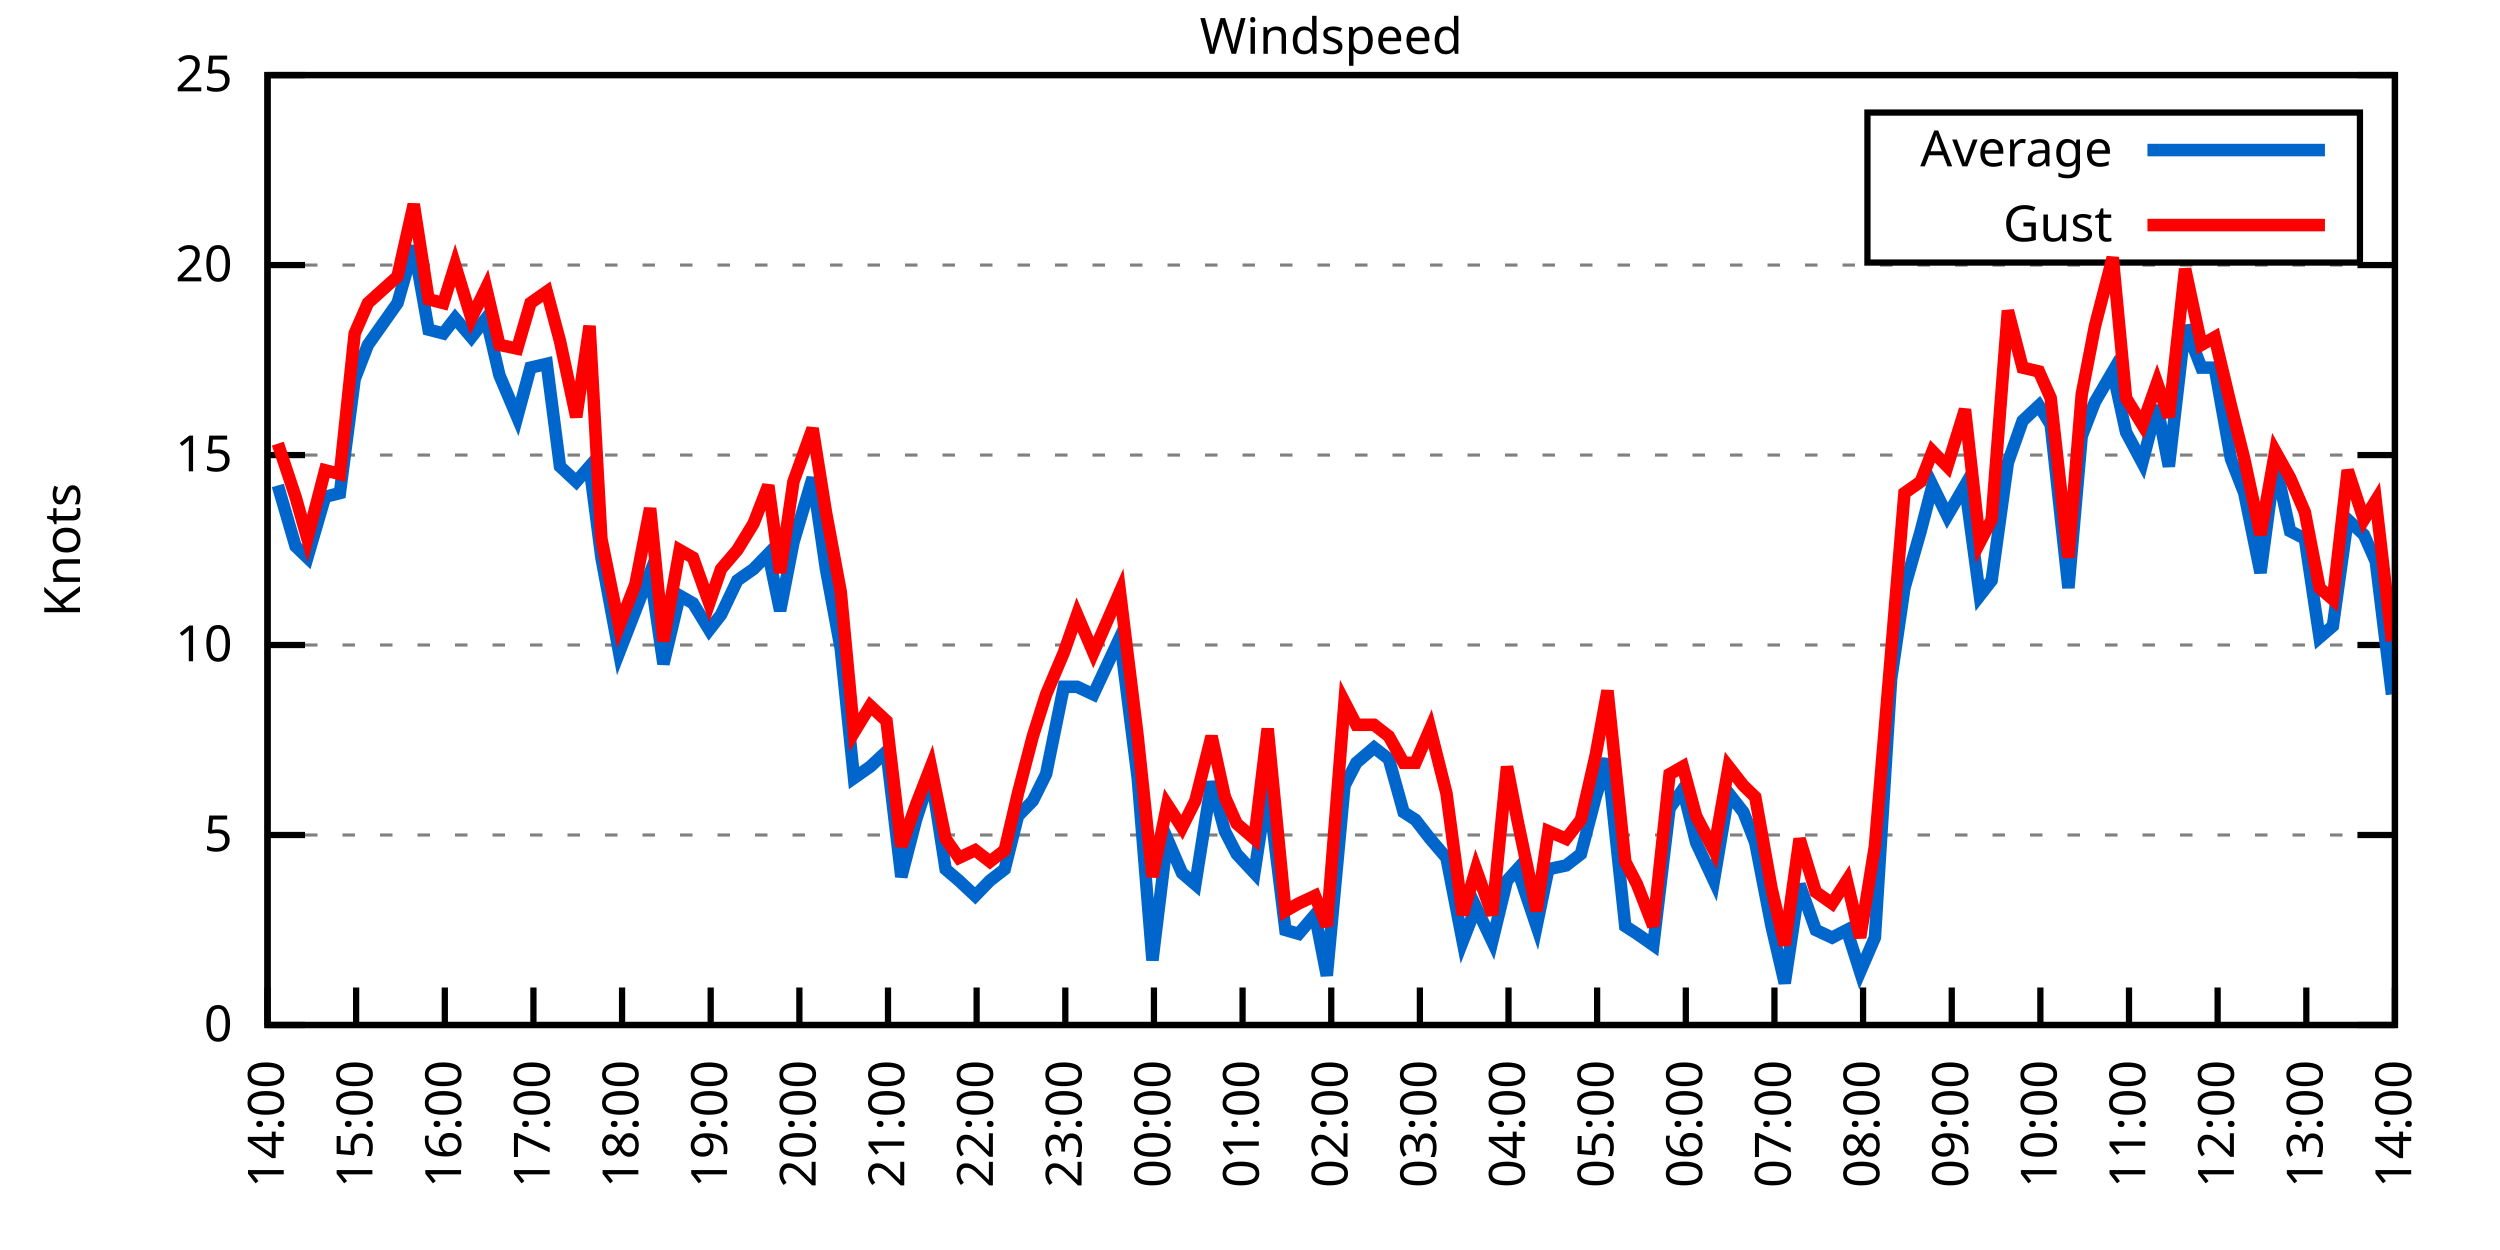
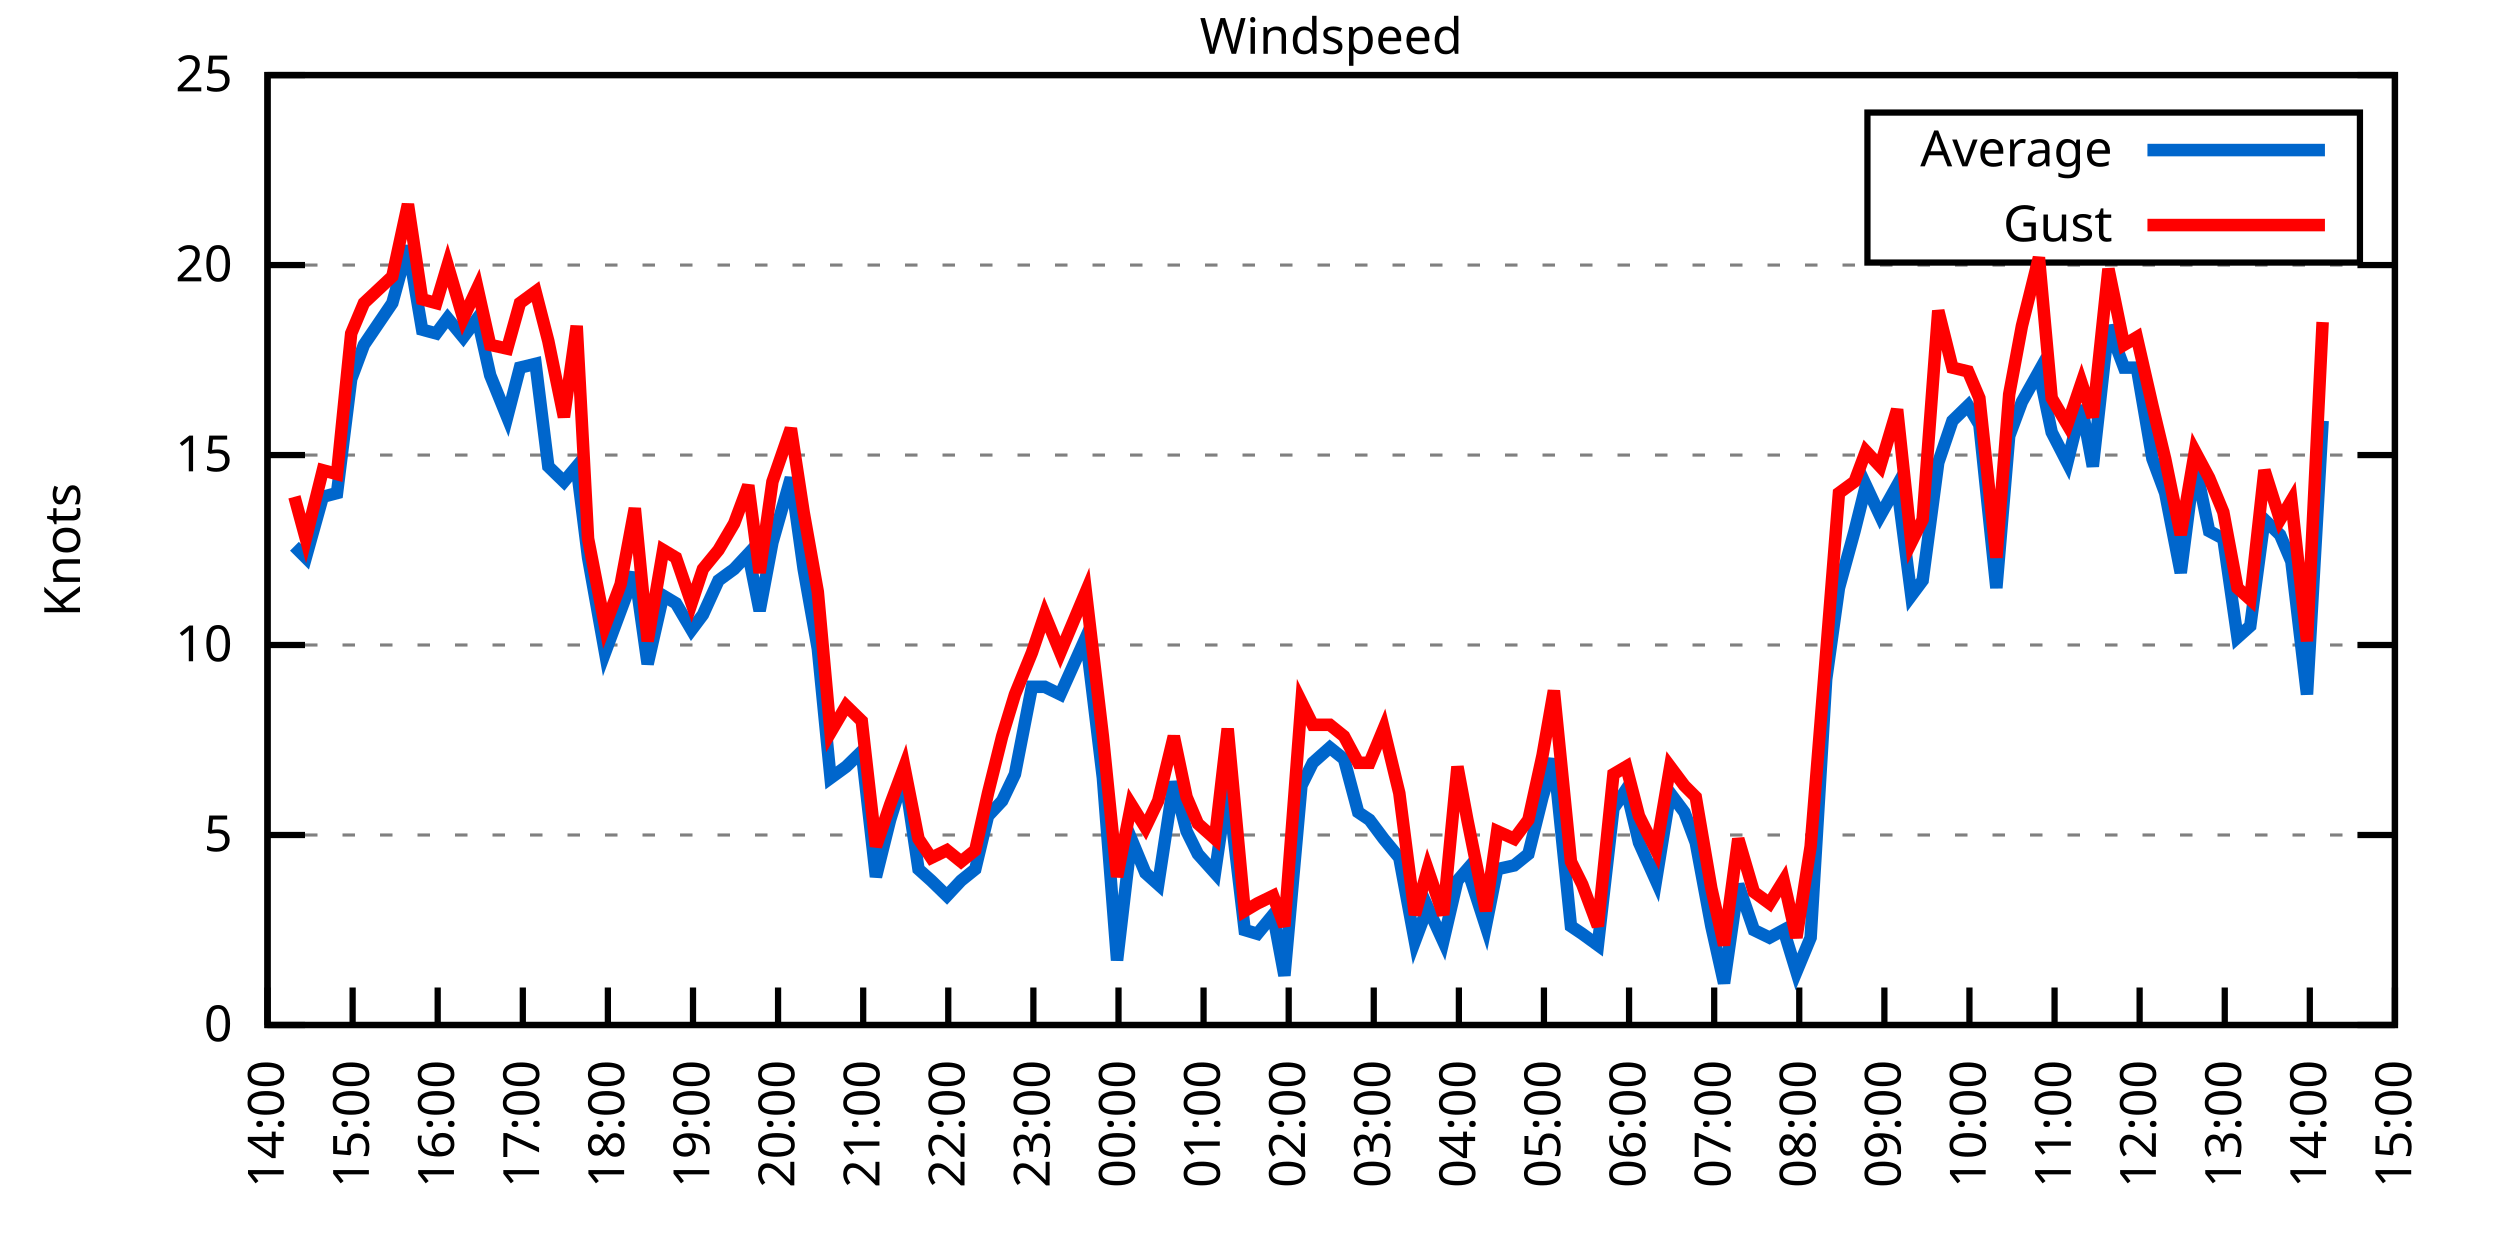
<svg xmlns="http://www.w3.org/2000/svg" xmlns:xlink="http://www.w3.org/1999/xlink" width="400" height="200" viewBox="0 0 400 200">
  <g id="gnuplot_canvas">
    <rect x="0" y="0" width="400" height="200" fill="none" />
    <defs>
      <circle id="gpDot" r="0.5" stroke-width="0.5" stroke="currentColor" />
      <path id="gpPt0" stroke-width="0.333" stroke="currentColor" d="M-1,0 h2 M0,-1 v2" />
      <path id="gpPt1" stroke-width="0.333" stroke="currentColor" d="M-1,-1 L1,1 M1,-1 L-1,1" />
      <path id="gpPt2" stroke-width="0.333" stroke="currentColor" d="M-1,0 L1,0 M0,-1 L0,1 M-1,-1 L1,1 M-1,1 L1,-1" />
      <rect id="gpPt3" stroke-width="0.333" stroke="currentColor" x="-1" y="-1" width="2" height="2" />
      <rect id="gpPt4" stroke-width="0.333" stroke="currentColor" fill="currentColor" x="-1" y="-1" width="2" height="2" />
      <circle id="gpPt5" stroke-width="0.333" stroke="currentColor" cx="0" cy="0" r="1" />
      <use xlink:href="#gpPt5" id="gpPt6" fill="currentColor" stroke="none" />
      <path id="gpPt7" stroke-width="0.333" stroke="currentColor" d="M0,-1.33 L-1.33,0.67 L1.33,0.67 z" />
      <use xlink:href="#gpPt7" id="gpPt8" fill="currentColor" stroke="none" />
      <use xlink:href="#gpPt7" id="gpPt9" stroke="currentColor" transform="rotate(180)" />
      <use xlink:href="#gpPt9" id="gpPt10" fill="currentColor" stroke="none" />
      <use xlink:href="#gpPt3" id="gpPt11" stroke="currentColor" transform="rotate(45)" />
      <use xlink:href="#gpPt11" id="gpPt12" fill="currentColor" stroke="none" />
      <path id="gpPt13" stroke-width="0.333" stroke="currentColor" d="M0,1.330 L1.265,0.411 L0.782,-1.067 L-0.782,-1.076 L-1.265,0.411 z" />
      <use xlink:href="#gpPt13" id="gpPt14" fill="currentColor" stroke="none" />
      <filter id="textbox" filterUnits="objectBoundingBox" x="0" y="0" height="1" width="1">
        <feFlood flood-color="white" flood-opacity="1" result="bgnd" />
        <feComposite in="SourceGraphic" in2="bgnd" operator="atop" />
      </filter>
      <filter id="greybox" filterUnits="objectBoundingBox" x="0" y="0" height="1" width="1">
        <feFlood flood-color="lightgrey" flood-opacity="1" result="grey" />
        <feComposite in="SourceGraphic" in2="grey" operator="atop" />
      </filter>
    </defs>
    <g fill="none" color="white" stroke="currentColor" stroke-width="1.00" stroke-linecap="butt" stroke-linejoin="miter">
</g>
    <g fill="none" color="black" stroke="currentColor" stroke-width="1.00" stroke-linecap="butt" stroke-linejoin="miter">
      <g stroke="none" shape-rendering="crispEdges">
        <polygon fill="rgb(255, 255, 255)" points="42.80,164.00 383.18,164.00 383.18,12.02 42.80,12.02 " />
      </g>
    </g>
    <g fill="none" color="black" stroke="currentColor" stroke-width="1.00" stroke-linecap="butt" stroke-linejoin="miter">
</g>
    <g fill="none" color="black" stroke="black" stroke-width="0.50" stroke-linecap="butt" stroke-linejoin="miter">
</g>
    <g fill="none" color="gray" stroke="currentColor" stroke-width="0.50" stroke-linecap="butt" stroke-linejoin="miter">
      <path stroke="gray" stroke-dasharray="2,4" class="gridline" d="M42.80,164.00 L383.19,164.00  " />
    </g>
    <g fill="none" color="gray" stroke="gray" stroke-width="1.00" stroke-linecap="butt" stroke-linejoin="miter">
</g>
    <g fill="none" color="black" stroke="currentColor" stroke-width="1.00" stroke-linecap="butt" stroke-linejoin="miter">
      <path stroke="black" d="M42.80,164.00 L48.80,164.00 M383.19,164.00 L377.19,164.00  " />
      <g transform="translate(37.20,166.60)" stroke="none" fill="black" font-family="Sans" font-size="8.00" text-anchor="end">
        <text>
          <tspan font-family="Sans"> 0</tspan>
        </text>
      </g>
    </g>
    <g fill="none" color="black" stroke="currentColor" stroke-width="1.00" stroke-linecap="butt" stroke-linejoin="miter">
</g>
    <g fill="none" color="black" stroke="black" stroke-width="0.50" stroke-linecap="butt" stroke-linejoin="miter">
</g>
    <g fill="none" color="gray" stroke="currentColor" stroke-width="0.50" stroke-linecap="butt" stroke-linejoin="miter">
      <path stroke="gray" stroke-dasharray="2,4" class="gridline" d="M42.80,133.60 L383.19,133.60  " />
    </g>
    <g fill="none" color="gray" stroke="gray" stroke-width="1.00" stroke-linecap="butt" stroke-linejoin="miter">
</g>
    <g fill="none" color="black" stroke="currentColor" stroke-width="1.00" stroke-linecap="butt" stroke-linejoin="miter">
      <path stroke="black" d="M42.80,133.60 L48.80,133.60 M383.19,133.60 L377.19,133.60  " />
      <g transform="translate(37.20,136.20)" stroke="none" fill="black" font-family="Sans" font-size="8.00" text-anchor="end">
        <text>
          <tspan font-family="Sans"> 5</tspan>
        </text>
      </g>
    </g>
    <g fill="none" color="black" stroke="currentColor" stroke-width="1.00" stroke-linecap="butt" stroke-linejoin="miter">
</g>
    <g fill="none" color="black" stroke="black" stroke-width="0.50" stroke-linecap="butt" stroke-linejoin="miter">
</g>
    <g fill="none" color="gray" stroke="currentColor" stroke-width="0.50" stroke-linecap="butt" stroke-linejoin="miter">
      <path stroke="gray" stroke-dasharray="2,4" class="gridline" d="M42.80,103.20 L383.19,103.20  " />
    </g>
    <g fill="none" color="gray" stroke="gray" stroke-width="1.00" stroke-linecap="butt" stroke-linejoin="miter">
</g>
    <g fill="none" color="black" stroke="currentColor" stroke-width="1.00" stroke-linecap="butt" stroke-linejoin="miter">
      <path stroke="black" d="M42.80,103.20 L48.80,103.20 M383.19,103.20 L377.19,103.20  " />
      <g transform="translate(37.20,105.80)" stroke="none" fill="black" font-family="Sans" font-size="8.00" text-anchor="end">
        <text>
          <tspan font-family="Sans"> 10</tspan>
        </text>
      </g>
    </g>
    <g fill="none" color="black" stroke="currentColor" stroke-width="1.00" stroke-linecap="butt" stroke-linejoin="miter">
</g>
    <g fill="none" color="black" stroke="black" stroke-width="0.50" stroke-linecap="butt" stroke-linejoin="miter">
</g>
    <g fill="none" color="gray" stroke="currentColor" stroke-width="0.50" stroke-linecap="butt" stroke-linejoin="miter">
      <path stroke="gray" stroke-dasharray="2,4" class="gridline" d="M42.80,72.81 L383.19,72.81  " />
    </g>
    <g fill="none" color="gray" stroke="gray" stroke-width="1.00" stroke-linecap="butt" stroke-linejoin="miter">
</g>
    <g fill="none" color="black" stroke="currentColor" stroke-width="1.00" stroke-linecap="butt" stroke-linejoin="miter">
      <path stroke="black" d="M42.80,72.81 L48.80,72.81 M383.19,72.81 L377.19,72.81  " />
      <g transform="translate(37.20,75.41)" stroke="none" fill="black" font-family="Sans" font-size="8.00" text-anchor="end">
        <text>
          <tspan font-family="Sans"> 15</tspan>
        </text>
      </g>
    </g>
    <g fill="none" color="black" stroke="currentColor" stroke-width="1.00" stroke-linecap="butt" stroke-linejoin="miter">
</g>
    <g fill="none" color="black" stroke="black" stroke-width="0.50" stroke-linecap="butt" stroke-linejoin="miter">
</g>
    <g fill="none" color="gray" stroke="currentColor" stroke-width="0.50" stroke-linecap="butt" stroke-linejoin="miter">
      <path stroke="gray" stroke-dasharray="2,4" class="gridline" d="M42.80,42.41 L383.19,42.41  " />
    </g>
    <g fill="none" color="gray" stroke="gray" stroke-width="1.00" stroke-linecap="butt" stroke-linejoin="miter">
</g>
    <g fill="none" color="black" stroke="currentColor" stroke-width="1.00" stroke-linecap="butt" stroke-linejoin="miter">
      <path stroke="black" d="M42.80,42.41 L48.80,42.41 M383.19,42.41 L377.19,42.41  " />
      <g transform="translate(37.20,45.01)" stroke="none" fill="black" font-family="Sans" font-size="8.00" text-anchor="end">
        <text>
          <tspan font-family="Sans"> 20</tspan>
        </text>
      </g>
    </g>
    <g fill="none" color="black" stroke="currentColor" stroke-width="1.00" stroke-linecap="butt" stroke-linejoin="miter">
</g>
    <g fill="none" color="black" stroke="black" stroke-width="0.50" stroke-linecap="butt" stroke-linejoin="miter">
</g>
    <g fill="none" color="gray" stroke="currentColor" stroke-width="0.50" stroke-linecap="butt" stroke-linejoin="miter">
      <path stroke="gray" stroke-dasharray="2,4" class="gridline" d="M42.80,12.01 L383.19,12.01  " />
    </g>
    <g fill="none" color="gray" stroke="gray" stroke-width="1.00" stroke-linecap="butt" stroke-linejoin="miter">
</g>
    <g fill="none" color="black" stroke="currentColor" stroke-width="1.00" stroke-linecap="butt" stroke-linejoin="miter">
      <path stroke="black" d="M42.80,12.01 L48.80,12.01 M383.19,12.01 L377.19,12.01  " />
      <g transform="translate(37.20,14.61)" stroke="none" fill="black" font-family="Sans" font-size="8.00" text-anchor="end">
        <text>
          <tspan font-family="Sans"> 25</tspan>
        </text>
      </g>
    </g>
    <g fill="none" color="black" stroke="currentColor" stroke-width="1.00" stroke-linecap="butt" stroke-linejoin="miter">
      <path stroke="black" d="M42.80,164.00 L42.80,158.00  " />
      <g transform="translate(45.40,169.60) rotate(270.00)" stroke="none" fill="black" font-family="Sans" font-size="8.00" text-anchor="end">
        <text>
          <tspan font-family="Sans">14:00</tspan>
        </text>
      </g>
    </g>
    <g fill="none" color="black" stroke="currentColor" stroke-width="1.00" stroke-linecap="butt" stroke-linejoin="miter">
-       <path stroke="black" d="M56.98,164.00 L56.98,158.00  " />
-       <g transform="translate(59.58,169.60) rotate(270.00)" stroke="none" fill="black" font-family="Sans" font-size="8.00" text-anchor="end">
+       <path stroke="black" d="M56.42,164.00 L56.42,158.00  " />
+       <g transform="translate(59.02,169.60) rotate(270.00)" stroke="none" fill="black" font-family="Sans" font-size="8.00" text-anchor="end">
        <text>
          <tspan font-family="Sans">15:00</tspan>
        </text>
      </g>
    </g>
    <g fill="none" color="black" stroke="currentColor" stroke-width="1.00" stroke-linecap="butt" stroke-linejoin="miter">
-       <path stroke="black" d="M71.17,164.00 L71.17,158.00  " />
-       <g transform="translate(73.77,169.60) rotate(270.00)" stroke="none" fill="black" font-family="Sans" font-size="8.00" text-anchor="end">
+       <path stroke="black" d="M70.03,164.00 L70.03,158.00  " />
+       <g transform="translate(72.63,169.60) rotate(270.00)" stroke="none" fill="black" font-family="Sans" font-size="8.00" text-anchor="end">
        <text>
          <tspan font-family="Sans">16:00</tspan>
        </text>
      </g>
    </g>
    <g fill="none" color="black" stroke="currentColor" stroke-width="1.00" stroke-linecap="butt" stroke-linejoin="miter">
-       <path stroke="black" d="M85.35,164.00 L85.35,158.00  " />
-       <g transform="translate(87.95,169.60) rotate(270.00)" stroke="none" fill="black" font-family="Sans" font-size="8.00" text-anchor="end">
+       <path stroke="black" d="M83.65,164.00 L83.65,158.00  " />
+       <g transform="translate(86.25,169.60) rotate(270.00)" stroke="none" fill="black" font-family="Sans" font-size="8.00" text-anchor="end">
        <text>
          <tspan font-family="Sans">17:00</tspan>
        </text>
      </g>
    </g>
    <g fill="none" color="black" stroke="currentColor" stroke-width="1.00" stroke-linecap="butt" stroke-linejoin="miter">
-       <path stroke="black" d="M99.53,164.00 L99.53,158.00  " />
-       <g transform="translate(102.13,169.60) rotate(270.00)" stroke="none" fill="black" font-family="Sans" font-size="8.00" text-anchor="end">
+       <path stroke="black" d="M97.26,164.00 L97.26,158.00  " />
+       <g transform="translate(99.86,169.60) rotate(270.00)" stroke="none" fill="black" font-family="Sans" font-size="8.00" text-anchor="end">
        <text>
          <tspan font-family="Sans">18:00</tspan>
        </text>
      </g>
    </g>
    <g fill="none" color="black" stroke="currentColor" stroke-width="1.00" stroke-linecap="butt" stroke-linejoin="miter">
-       <path stroke="black" d="M113.71,164.00 L113.71,158.00  " />
-       <g transform="translate(116.31,169.60) rotate(270.00)" stroke="none" fill="black" font-family="Sans" font-size="8.00" text-anchor="end">
+       <path stroke="black" d="M110.88,164.00 L110.88,158.00  " />
+       <g transform="translate(113.48,169.60) rotate(270.00)" stroke="none" fill="black" font-family="Sans" font-size="8.00" text-anchor="end">
        <text>
          <tspan font-family="Sans">19:00</tspan>
        </text>
      </g>
    </g>
    <g fill="none" color="black" stroke="currentColor" stroke-width="1.00" stroke-linecap="butt" stroke-linejoin="miter">
-       <path stroke="black" d="M127.90,164.00 L127.90,158.00  " />
-       <g transform="translate(130.50,169.60) rotate(270.00)" stroke="none" fill="black" font-family="Sans" font-size="8.00" text-anchor="end">
+       <path stroke="black" d="M124.49,164.00 L124.49,158.00  " />
+       <g transform="translate(127.09,169.60) rotate(270.00)" stroke="none" fill="black" font-family="Sans" font-size="8.00" text-anchor="end">
        <text>
          <tspan font-family="Sans">20:00</tspan>
        </text>
      </g>
    </g>
    <g fill="none" color="black" stroke="currentColor" stroke-width="1.00" stroke-linecap="butt" stroke-linejoin="miter">
-       <path stroke="black" d="M142.08,164.00 L142.08,158.00  " />
-       <g transform="translate(144.68,169.60) rotate(270.00)" stroke="none" fill="black" font-family="Sans" font-size="8.00" text-anchor="end">
+       <path stroke="black" d="M138.11,164.00 L138.11,158.00  " />
+       <g transform="translate(140.71,169.60) rotate(270.00)" stroke="none" fill="black" font-family="Sans" font-size="8.00" text-anchor="end">
        <text>
          <tspan font-family="Sans">21:00</tspan>
        </text>
      </g>
    </g>
    <g fill="none" color="black" stroke="currentColor" stroke-width="1.00" stroke-linecap="butt" stroke-linejoin="miter">
-       <path stroke="black" d="M156.26,164.00 L156.26,158.00  " />
-       <g transform="translate(158.86,169.60) rotate(270.00)" stroke="none" fill="black" font-family="Sans" font-size="8.00" text-anchor="end">
+       <path stroke="black" d="M151.72,164.00 L151.72,158.00  " />
+       <g transform="translate(154.32,169.60) rotate(270.00)" stroke="none" fill="black" font-family="Sans" font-size="8.00" text-anchor="end">
        <text>
          <tspan font-family="Sans">22:00</tspan>
        </text>
      </g>
    </g>
    <g fill="none" color="black" stroke="currentColor" stroke-width="1.00" stroke-linecap="butt" stroke-linejoin="miter">
-       <path stroke="black" d="M170.45,164.00 L170.45,158.00  " />
-       <g transform="translate(173.05,169.60) rotate(270.00)" stroke="none" fill="black" font-family="Sans" font-size="8.00" text-anchor="end">
+       <path stroke="black" d="M165.34,164.00 L165.34,158.00  " />
+       <g transform="translate(167.94,169.60) rotate(270.00)" stroke="none" fill="black" font-family="Sans" font-size="8.00" text-anchor="end">
        <text>
          <tspan font-family="Sans">23:00</tspan>
        </text>
      </g>
    </g>
    <g fill="none" color="black" stroke="currentColor" stroke-width="1.00" stroke-linecap="butt" stroke-linejoin="miter">
-       <path stroke="black" d="M184.63,164.00 L184.63,158.00  " />
-       <g transform="translate(187.23,169.60) rotate(270.00)" stroke="none" fill="black" font-family="Sans" font-size="8.00" text-anchor="end">
+       <path stroke="black" d="M178.96,164.00 L178.96,158.00  " />
+       <g transform="translate(181.56,169.60) rotate(270.00)" stroke="none" fill="black" font-family="Sans" font-size="8.00" text-anchor="end">
        <text>
          <tspan font-family="Sans">00:00</tspan>
        </text>
      </g>
    </g>
    <g fill="none" color="black" stroke="currentColor" stroke-width="1.00" stroke-linecap="butt" stroke-linejoin="miter">
-       <path stroke="black" d="M198.81,164.00 L198.81,158.00  " />
-       <g transform="translate(201.41,169.60) rotate(270.00)" stroke="none" fill="black" font-family="Sans" font-size="8.00" text-anchor="end">
+       <path stroke="black" d="M192.57,164.00 L192.57,158.00  " />
+       <g transform="translate(195.17,169.60) rotate(270.00)" stroke="none" fill="black" font-family="Sans" font-size="8.00" text-anchor="end">
        <text>
          <tspan font-family="Sans">01:00</tspan>
        </text>
      </g>
    </g>
    <g fill="none" color="black" stroke="currentColor" stroke-width="1.00" stroke-linecap="butt" stroke-linejoin="miter">
-       <path stroke="black" d="M213.00,164.00 L213.00,158.00  " />
-       <g transform="translate(215.60,169.60) rotate(270.00)" stroke="none" fill="black" font-family="Sans" font-size="8.00" text-anchor="end">
+       <path stroke="black" d="M206.19,164.00 L206.19,158.00  " />
+       <g transform="translate(208.79,169.60) rotate(270.00)" stroke="none" fill="black" font-family="Sans" font-size="8.00" text-anchor="end">
        <text>
          <tspan font-family="Sans">02:00</tspan>
        </text>
      </g>
    </g>
    <g fill="none" color="black" stroke="currentColor" stroke-width="1.00" stroke-linecap="butt" stroke-linejoin="miter">
-       <path stroke="black" d="M227.18,164.00 L227.18,158.00  " />
-       <g transform="translate(229.78,169.60) rotate(270.00)" stroke="none" fill="black" font-family="Sans" font-size="8.00" text-anchor="end">
+       <path stroke="black" d="M219.80,164.00 L219.80,158.00  " />
+       <g transform="translate(222.40,169.60) rotate(270.00)" stroke="none" fill="black" font-family="Sans" font-size="8.00" text-anchor="end">
        <text>
          <tspan font-family="Sans">03:00</tspan>
        </text>
      </g>
    </g>
    <g fill="none" color="black" stroke="currentColor" stroke-width="1.00" stroke-linecap="butt" stroke-linejoin="miter">
-       <path stroke="black" d="M241.36,164.00 L241.36,158.00  " />
-       <g transform="translate(243.96,169.60) rotate(270.00)" stroke="none" fill="black" font-family="Sans" font-size="8.00" text-anchor="end">
+       <path stroke="black" d="M233.42,164.00 L233.42,158.00  " />
+       <g transform="translate(236.02,169.60) rotate(270.00)" stroke="none" fill="black" font-family="Sans" font-size="8.00" text-anchor="end">
        <text>
          <tspan font-family="Sans">04:00</tspan>
        </text>
      </g>
    </g>
    <g fill="none" color="black" stroke="currentColor" stroke-width="1.00" stroke-linecap="butt" stroke-linejoin="miter">
-       <path stroke="black" d="M255.54,164.00 L255.54,158.00  " />
-       <g transform="translate(258.14,169.60) rotate(270.00)" stroke="none" fill="black" font-family="Sans" font-size="8.00" text-anchor="end">
+       <path stroke="black" d="M247.03,164.00 L247.03,158.00  " />
+       <g transform="translate(249.63,169.60) rotate(270.00)" stroke="none" fill="black" font-family="Sans" font-size="8.00" text-anchor="end">
        <text>
          <tspan font-family="Sans">05:00</tspan>
        </text>
      </g>
    </g>
    <g fill="none" color="black" stroke="currentColor" stroke-width="1.00" stroke-linecap="butt" stroke-linejoin="miter">
-       <path stroke="black" d="M269.73,164.00 L269.73,158.00  " />
-       <g transform="translate(272.33,169.60) rotate(270.00)" stroke="none" fill="black" font-family="Sans" font-size="8.00" text-anchor="end">
+       <path stroke="black" d="M260.65,164.00 L260.65,158.00  " />
+       <g transform="translate(263.25,169.60) rotate(270.00)" stroke="none" fill="black" font-family="Sans" font-size="8.00" text-anchor="end">
        <text>
          <tspan font-family="Sans">06:00</tspan>
        </text>
      </g>
    </g>
    <g fill="none" color="black" stroke="currentColor" stroke-width="1.00" stroke-linecap="butt" stroke-linejoin="miter">
-       <path stroke="black" d="M283.91,164.00 L283.91,158.00  " />
-       <g transform="translate(286.51,169.60) rotate(270.00)" stroke="none" fill="black" font-family="Sans" font-size="8.00" text-anchor="end">
+       <path stroke="black" d="M274.27,164.00 L274.27,158.00  " />
+       <g transform="translate(276.87,169.60) rotate(270.00)" stroke="none" fill="black" font-family="Sans" font-size="8.00" text-anchor="end">
        <text>
          <tspan font-family="Sans">07:00</tspan>
        </text>
      </g>
    </g>
    <g fill="none" color="black" stroke="currentColor" stroke-width="1.00" stroke-linecap="butt" stroke-linejoin="miter">
-       <path stroke="black" d="M298.09,164.00 L298.09,158.00  " />
-       <g transform="translate(300.69,169.60) rotate(270.00)" stroke="none" fill="black" font-family="Sans" font-size="8.00" text-anchor="end">
+       <path stroke="black" d="M287.88,164.00 L287.88,158.00  " />
+       <g transform="translate(290.48,169.60) rotate(270.00)" stroke="none" fill="black" font-family="Sans" font-size="8.00" text-anchor="end">
        <text>
          <tspan font-family="Sans">08:00</tspan>
        </text>
      </g>
    </g>
    <g fill="none" color="black" stroke="currentColor" stroke-width="1.00" stroke-linecap="butt" stroke-linejoin="miter">
-       <path stroke="black" d="M312.28,164.00 L312.28,158.00  " />
-       <g transform="translate(314.88,169.60) rotate(270.00)" stroke="none" fill="black" font-family="Sans" font-size="8.00" text-anchor="end">
+       <path stroke="black" d="M301.50,164.00 L301.50,158.00  " />
+       <g transform="translate(304.10,169.60) rotate(270.00)" stroke="none" fill="black" font-family="Sans" font-size="8.00" text-anchor="end">
        <text>
          <tspan font-family="Sans">09:00</tspan>
        </text>
      </g>
    </g>
    <g fill="none" color="black" stroke="currentColor" stroke-width="1.00" stroke-linecap="butt" stroke-linejoin="miter">
-       <path stroke="black" d="M326.46,164.00 L326.46,158.00  " />
-       <g transform="translate(329.06,169.60) rotate(270.00)" stroke="none" fill="black" font-family="Sans" font-size="8.00" text-anchor="end">
+       <path stroke="black" d="M315.11,164.00 L315.11,158.00  " />
+       <g transform="translate(317.71,169.60) rotate(270.00)" stroke="none" fill="black" font-family="Sans" font-size="8.00" text-anchor="end">
        <text>
          <tspan font-family="Sans">10:00</tspan>
        </text>
      </g>
    </g>
    <g fill="none" color="black" stroke="currentColor" stroke-width="1.00" stroke-linecap="butt" stroke-linejoin="miter">
-       <path stroke="black" d="M340.64,164.00 L340.64,158.00  " />
-       <g transform="translate(343.24,169.60) rotate(270.00)" stroke="none" fill="black" font-family="Sans" font-size="8.00" text-anchor="end">
+       <path stroke="black" d="M328.73,164.00 L328.73,158.00  " />
+       <g transform="translate(331.33,169.60) rotate(270.00)" stroke="none" fill="black" font-family="Sans" font-size="8.00" text-anchor="end">
        <text>
          <tspan font-family="Sans">11:00</tspan>
        </text>
      </g>
    </g>
    <g fill="none" color="black" stroke="currentColor" stroke-width="1.00" stroke-linecap="butt" stroke-linejoin="miter">
-       <path stroke="black" d="M354.82,164.00 L354.82,158.00  " />
-       <g transform="translate(357.42,169.60) rotate(270.00)" stroke="none" fill="black" font-family="Sans" font-size="8.00" text-anchor="end">
+       <path stroke="black" d="M342.34,164.00 L342.34,158.00  " />
+       <g transform="translate(344.94,169.60) rotate(270.00)" stroke="none" fill="black" font-family="Sans" font-size="8.00" text-anchor="end">
        <text>
          <tspan font-family="Sans">12:00</tspan>
        </text>
      </g>
    </g>
    <g fill="none" color="black" stroke="currentColor" stroke-width="1.00" stroke-linecap="butt" stroke-linejoin="miter">
-       <path stroke="black" d="M369.01,164.00 L369.01,158.00  " />
-       <g transform="translate(371.61,169.60) rotate(270.00)" stroke="none" fill="black" font-family="Sans" font-size="8.00" text-anchor="end">
+       <path stroke="black" d="M355.96,164.00 L355.96,158.00  " />
+       <g transform="translate(358.56,169.60) rotate(270.00)" stroke="none" fill="black" font-family="Sans" font-size="8.00" text-anchor="end">
        <text>
          <tspan font-family="Sans">13:00</tspan>
+         </text>
+       </g>
+     </g>
+     <g fill="none" color="black" stroke="currentColor" stroke-width="1.00" stroke-linecap="butt" stroke-linejoin="miter">
+       <path stroke="black" d="M369.57,164.00 L369.57,158.00  " />
+       <g transform="translate(372.17,169.60) rotate(270.00)" stroke="none" fill="black" font-family="Sans" font-size="8.00" text-anchor="end">
+         <text>
+           <tspan font-family="Sans">14:00</tspan>
        </text>
      </g>
    </g>
    <g fill="none" color="black" stroke="currentColor" stroke-width="1.00" stroke-linecap="butt" stroke-linejoin="miter">
      <path stroke="black" d="M383.19,164.00 L383.19,158.00  " />
      <g transform="translate(385.79,169.60) rotate(270.00)" stroke="none" fill="black" font-family="Sans" font-size="8.00" text-anchor="end">
        <text>
-           <tspan font-family="Sans">14:00</tspan>
+           <tspan font-family="Sans">15:00</tspan>
        </text>
      </g>
    </g>
    <g fill="none" color="black" stroke="currentColor" stroke-width="1.00" stroke-linecap="butt" stroke-linejoin="miter">
</g>
    <g fill="none" color="black" stroke="currentColor" stroke-width="1.00" stroke-linecap="butt" stroke-linejoin="miter">
      <path stroke="black" d="M42.80,12.01 L42.80,164.00 L383.19,164.00 L383.19,12.01 L42.80,12.01 Z  " />
    </g>
    <g fill="none" color="black" stroke="currentColor" stroke-width="1.00" stroke-linecap="butt" stroke-linejoin="miter">
</g>
    <g fill="none" color="black" stroke="currentColor" stroke-width="1.00" stroke-linecap="butt" stroke-linejoin="miter">
      <path stroke="black" d="M298.79,42.01 L298.79,18.01 L377.59,18.01 L377.59,42.01 L298.79,42.01 Z  " />
    </g>
    <g id="Windspeed_plot_1">
      <g fill="none" color="white" stroke="black" stroke-width="2.00" stroke-linecap="butt" stroke-linejoin="miter">
</g>
      <g fill="none" color="black" stroke="currentColor" stroke-width="2.00" stroke-linecap="butt" stroke-linejoin="miter">
        <g transform="translate(337.99,26.61)" stroke="none" fill="black" font-family="Sans" font-size="8.00" text-anchor="end">
          <text>
            <tspan font-family="Sans">Average</tspan>
          </text>
        </g>
      </g>
      <g fill="none" color="black" stroke="currentColor" stroke-width="2.00" stroke-linecap="butt" stroke-linejoin="miter">
-         <path stroke="rgb(  0, 102, 204)" d="M343.59,24.01 L371.99,24.01 M44.45,77.67 L47.29,87.40 L49.18,89.22 L52.02,79.49 L54.38,78.89 L56.75,60.65   L58.87,55.18 L63.60,48.49 L66.20,39.37 L68.57,52.74 L70.93,53.35 L72.82,50.92 L75.42,53.96 L77.78,50.92   L79.91,60.04 L82.75,66.73 L84.88,58.82 L87.48,58.21 L89.60,74.63 L92.20,77.06 L94.33,74.63 L96.22,89.22   L99.06,104.42 L101.66,97.73 L104.02,91.65 L106.15,106.24 L108.75,95.30 L110.88,96.52 L113.48,100.77 L115.37,98.34   L117.97,92.87 L120.57,91.04 L122.93,88.61 L124.82,97.73 L126.95,86.79 L130.02,76.45 L132.15,91.04 L134.52,103.81   L136.64,124.48 L139.24,122.66 L141.84,120.23 L144.21,140.29 L146.57,131.17 L148.94,123.87 L151.30,139.07 L153.43,140.90   L156.03,143.33 L158.39,140.90 L160.75,139.07 L162.88,130.56 L165.25,128.13 L167.37,123.87 L170.21,109.89 L172.34,109.89   L174.94,111.11 L179.19,101.99 L182.03,124.48 L184.39,153.66 L186.76,134.21 L189.12,139.68 L191.25,141.51 L193.85,125.09   L195.98,132.99 L197.87,136.64 L200.70,139.68 L202.83,125.70 L205.67,148.80 L207.79,149.41 L210.39,146.37 L212.29,156.10   L215.12,125.70 L217.01,122.05 L219.85,119.62 L222.21,121.44 L224.58,129.95 L226.47,131.17 L228.83,134.21 L231.43,137.25   L234.03,150.62 L236.16,145.15 L238.76,150.62 L241.12,140.90 L242.78,139.07 L245.85,148.19 L247.74,139.07 L250.58,138.47   L252.94,136.64 L255.31,127.52 L257.20,121.44 L260.04,148.19 L261.93,149.41 L264.53,151.23 L267.13,129.35 L269.25,126.31   L271.38,134.82 L274.22,140.90 L276.58,126.91 L278.95,129.95 L280.84,134.82 L283.44,148.19 L285.56,157.31 L287.93,141.51   L290.53,148.80 L293.13,150.02 L295.49,148.80 L297.62,155.49 L299.98,150.02 L302.58,108.68 L304.71,94.08 L307.31,84.97   L309.20,77.67 L311.57,82.53 L314.40,77.67 L316.77,95.30 L318.66,92.87 L321.26,74.02 L323.62,67.33 L326.22,64.90   L328.11,67.94 L330.95,94.08 L333.08,69.77 L335.20,64.29 L338.04,59.43 L340.17,69.16 L342.77,74.02 L345.13,64.90   L347.02,74.63 L349.62,52.14 L352.22,58.82 L354.35,58.82 L356.95,73.41 L359.08,78.89 L361.68,91.65 L364.04,74.02   L366.41,84.97 L368.77,86.18 L371.13,101.99 L373.26,100.16 L375.63,83.14 L378.23,85.57 L380.12,89.83 L382.72,111.11    " />
+         <path stroke="rgb(  0, 102, 204)" d="M343.59,24.01 L371.99,24.01 M47.11,87.40 L48.93,89.22 L51.65,79.49 L53.92,78.89 L56.19,60.65 L58.23,55.18   L62.77,48.49 L65.27,39.37 L67.54,52.74 L69.80,53.35 L71.62,50.92 L74.12,53.96 L76.39,50.92 L78.43,60.04   L81.15,66.73 L83.19,58.82 L85.69,58.21 L87.73,74.63 L90.23,77.06 L92.27,74.63 L94.09,89.22 L96.81,104.42   L99.30,97.73 L101.57,91.65 L103.62,106.24 L106.11,95.30 L108.15,96.52 L110.65,100.77 L112.47,98.34 L114.96,92.87   L117.46,91.04 L119.73,88.61 L121.54,97.73 L123.59,86.79 L126.54,76.45 L128.58,91.04 L130.85,103.81 L132.89,124.48   L135.39,122.66 L137.88,120.23 L140.15,140.29 L142.42,131.17 L144.69,123.87 L146.96,139.07 L149.00,140.90 L151.50,143.33   L153.77,140.90 L156.04,139.07 L158.08,130.56 L160.35,128.13 L162.39,123.87 L165.11,109.89 L167.16,109.89 L169.65,111.11   L173.74,101.99 L176.46,124.48 L178.73,153.66 L181.00,134.21 L183.27,139.68 L185.31,141.51 L187.81,125.09 L189.85,132.99   L191.66,136.64 L194.39,139.68 L196.43,125.70 L199.15,148.80 L201.19,149.41 L203.69,146.37 L205.51,156.10 L208.23,125.70   L210.04,122.05 L212.77,119.62 L215.04,121.44 L217.31,129.95 L219.12,131.17 L221.39,134.21 L223.89,137.25 L226.38,150.62   L228.43,145.15 L230.92,150.62 L233.19,140.90 L234.78,139.07 L237.73,148.19 L239.55,139.07 L242.27,138.47 L244.54,136.64   L246.81,127.52 L248.62,121.44 L251.35,148.19 L253.16,149.41 L255.66,151.23 L258.15,129.35 L260.20,126.31 L262.24,134.82   L264.96,140.90 L267.23,126.91 L269.50,129.95 L271.32,134.82 L273.81,148.19 L275.85,157.31 L278.12,141.51 L280.62,148.80   L283.12,150.02 L285.38,148.80 L287.43,155.49 L289.70,150.02 L292.19,108.68 L294.23,94.08 L296.73,84.97 L298.55,77.67   L300.82,82.53 L303.54,77.67 L305.81,95.30 L307.62,92.87 L310.12,74.02 L312.39,67.33 L314.89,64.90 L316.70,67.94   L319.42,94.08 L321.47,69.77 L323.51,64.29 L326.23,59.43 L328.27,69.16 L330.77,74.02 L333.04,64.90 L334.85,74.63   L337.35,52.14 L339.85,58.82 L341.89,58.82 L344.39,73.41 L346.43,78.89 L348.92,91.65 L351.19,74.02 L353.46,84.97   L355.73,86.18 L358.00,101.99 L360.04,100.16 L362.31,83.14 L364.81,85.57 L366.62,89.83 L369.12,111.11 L371.62,67.33    " />
      </g>
    </g>
    <g id="Windspeed_plot_2">
      <g fill="none" color="black" stroke="currentColor" stroke-width="2.00" stroke-linecap="butt" stroke-linejoin="miter">
        <g transform="translate(337.99,38.61)" stroke="none" fill="black" font-family="Sans" font-size="8.00" text-anchor="end">
          <text>
            <tspan font-family="Sans">Gust</tspan>
          </text>
        </g>
      </g>
      <g fill="none" color="black" stroke="currentColor" stroke-width="2.00" stroke-linecap="butt" stroke-linejoin="miter">
-         <path stroke="rgb(255,   0,   0)" d="M343.59,36.01 L371.99,36.01 M44.45,70.98 L47.29,79.49 L49.18,86.18 L52.02,75.24 L54.38,75.85 L56.75,53.35   L58.87,48.49 L63.60,44.23 L66.20,32.68 L68.57,47.88 L70.93,48.49 L72.82,42.41 L75.42,50.92 L77.78,46.06   L79.91,55.18 L82.75,55.78 L84.88,48.49 L87.48,46.66 L89.60,54.57 L92.20,66.73 L94.33,52.14 L96.22,86.18   L99.06,100.16 L101.66,93.48 L104.02,81.32 L106.15,102.60 L108.75,88.00 L110.88,89.22 L113.48,96.52 L115.37,91.04   L117.97,88.00 L120.57,83.75 L122.93,77.67 L124.82,91.65 L126.95,77.06 L130.02,68.55 L132.15,81.93 L134.52,94.69   L136.64,117.19 L139.24,112.93 L141.84,115.36 L144.21,135.43 L146.57,128.74 L148.94,122.66 L151.30,134.21 L153.43,137.25   L156.03,136.03 L158.39,137.86 L160.75,136.03 L162.88,126.91 L165.25,117.80 L167.37,111.11 L170.21,104.42 L172.34,98.34   L174.94,104.42 L179.19,94.69 L182.03,117.80 L184.39,140.29 L186.76,128.74 L189.12,132.39 L191.25,128.13 L193.85,117.80   L195.98,127.52 L197.87,131.78 L200.70,134.21 L202.83,116.58 L205.67,145.76 L207.79,144.55 L210.39,143.33 L212.29,148.19   L215.12,112.32 L217.01,115.97 L219.85,115.97 L222.21,117.80 L224.58,122.05 L226.47,122.05 L228.83,116.58 L231.43,126.91   L234.03,146.37 L236.16,139.07 L238.76,146.37 L241.12,122.66 L242.78,131.17 L245.85,145.76 L247.74,132.99 L250.58,134.21   L252.94,131.17 L255.31,120.83 L257.20,110.50 L260.04,137.86 L261.93,141.51 L264.53,148.19 L267.13,123.87 L269.25,122.66   L271.38,130.56 L274.22,136.03 L276.58,122.66 L278.95,125.70 L280.84,127.52 L283.44,142.11 L285.56,151.23 L287.93,134.21   L290.53,142.72 L293.13,144.55 L295.49,140.90 L297.62,150.02 L299.98,135.43 L302.58,104.42 L304.71,78.89 L307.31,77.06   L309.20,72.20 L311.57,74.63 L314.40,65.51 L316.77,86.79 L318.66,83.14 L321.26,49.70 L323.62,58.82 L326.22,59.43   L328.11,63.69 L330.95,89.22 L333.08,63.08 L335.20,52.14 L338.04,41.19 L340.17,63.69 L342.77,67.94 L345.13,61.25   L347.02,66.73 L349.62,43.02 L352.22,55.18 L354.35,53.96 L356.95,64.90 L359.08,73.41 L361.68,85.57 L364.04,72.20   L366.41,76.45 L368.77,81.93 L371.13,94.08 L373.26,95.91 L375.63,75.24 L378.23,83.14 L380.12,80.10 L382.72,102.60    " />
+         <path stroke="rgb(255,   0,   0)" d="M343.59,36.01 L371.99,36.01 M47.11,79.49 L48.93,86.18 L51.65,75.24 L53.92,75.85 L56.19,53.35 L58.23,48.49   L62.77,44.23 L65.27,32.68 L67.54,47.88 L69.80,48.49 L71.62,42.41 L74.12,50.92 L76.39,46.06 L78.43,55.18   L81.15,55.78 L83.19,48.49 L85.69,46.66 L87.73,54.57 L90.23,66.73 L92.27,52.14 L94.09,86.18 L96.81,100.16   L99.30,93.48 L101.57,81.32 L103.62,102.60 L106.11,88.00 L108.15,89.22 L110.65,96.52 L112.47,91.04 L114.96,88.00   L117.46,83.75 L119.73,77.67 L121.54,91.65 L123.59,77.06 L126.54,68.55 L128.58,81.93 L130.85,94.69 L132.89,117.19   L135.39,112.93 L137.88,115.36 L140.15,135.43 L142.42,128.74 L144.69,122.66 L146.96,134.21 L149.00,137.25 L151.50,136.03   L153.77,137.86 L156.04,136.03 L158.08,126.91 L160.35,117.80 L162.39,111.11 L165.11,104.42 L167.16,98.34 L169.65,104.42   L173.74,94.69 L176.46,117.80 L178.73,140.29 L181.00,128.74 L183.27,132.39 L185.31,128.13 L187.81,117.80 L189.85,127.52   L191.66,131.78 L194.39,134.21 L196.43,116.58 L199.15,145.76 L201.19,144.55 L203.69,143.33 L205.51,148.19 L208.23,112.32   L210.04,115.97 L212.77,115.97 L215.04,117.80 L217.31,122.05 L219.12,122.05 L221.39,116.58 L223.89,126.91 L226.38,146.37   L228.43,139.07 L230.92,146.37 L233.19,122.66 L234.78,131.17 L237.73,145.76 L239.55,132.99 L242.27,134.21 L244.54,131.17   L246.81,120.83 L248.62,110.50 L251.35,137.86 L253.16,141.51 L255.66,148.19 L258.15,123.87 L260.20,122.66 L262.24,130.56   L264.96,136.03 L267.23,122.66 L269.50,125.70 L271.32,127.52 L273.81,142.11 L275.85,151.23 L278.12,134.21 L280.62,142.72   L283.12,144.55 L285.38,140.90 L287.43,150.02 L289.70,135.43 L292.19,104.42 L294.23,78.89 L296.73,77.06 L298.55,72.20   L300.82,74.63 L303.54,65.51 L305.81,86.79 L307.62,83.14 L310.12,49.70 L312.39,58.82 L314.89,59.43 L316.70,63.69   L319.42,89.22 L321.47,63.08 L323.51,52.14 L326.23,41.19 L328.27,63.69 L330.77,67.94 L333.04,61.25 L334.85,66.73   L337.35,43.02 L339.85,55.18 L341.89,53.96 L344.39,64.90 L346.43,73.41 L348.92,85.57 L351.19,72.20 L353.46,76.45   L355.73,81.93 L358.00,94.08 L360.04,95.91 L362.31,75.24 L364.81,83.14 L366.62,80.10 L369.12,102.60 L371.62,51.53    " />
      </g>
    </g>
    <g fill="none" color="black" stroke="currentColor" stroke-width="2.00" stroke-linecap="butt" stroke-linejoin="miter">
</g>
    <g fill="none" color="black" stroke="black" stroke-width="1.00" stroke-linecap="butt" stroke-linejoin="miter">
</g>
    <g fill="none" color="black" stroke="currentColor" stroke-width="1.00" stroke-linecap="butt" stroke-linejoin="miter">
      <path stroke="black" d="M42.80,12.01 L42.80,164.00 L383.19,164.00 L383.19,12.01 L42.80,12.01 Z  " />
      <g transform="translate(12.80,88.01) rotate(270.00)" stroke="none" fill="black" font-family="Sans" font-size="8.00" text-anchor="middle">
        <text>
          <tspan font-family="Sans">Knots</tspan>
        </text>
      </g>
    </g>
    <g fill="none" color="black" stroke="currentColor" stroke-width="1.00" stroke-linecap="butt" stroke-linejoin="miter">
</g>
    <g fill="none" color="black" stroke="currentColor" stroke-width="1.00" stroke-linecap="butt" stroke-linejoin="miter">
      <g transform="translate(212.99,8.61)" stroke="none" fill="black" font-family="Sans" font-size="8.00" text-anchor="middle">
        <text>
          <tspan font-family="Sans">Windspeed</tspan>
        </text>
      </g>
    </g>
    <g fill="none" color="black" stroke="currentColor" stroke-width="1.00" stroke-linecap="butt" stroke-linejoin="miter">
</g>
  </g>
</svg>
